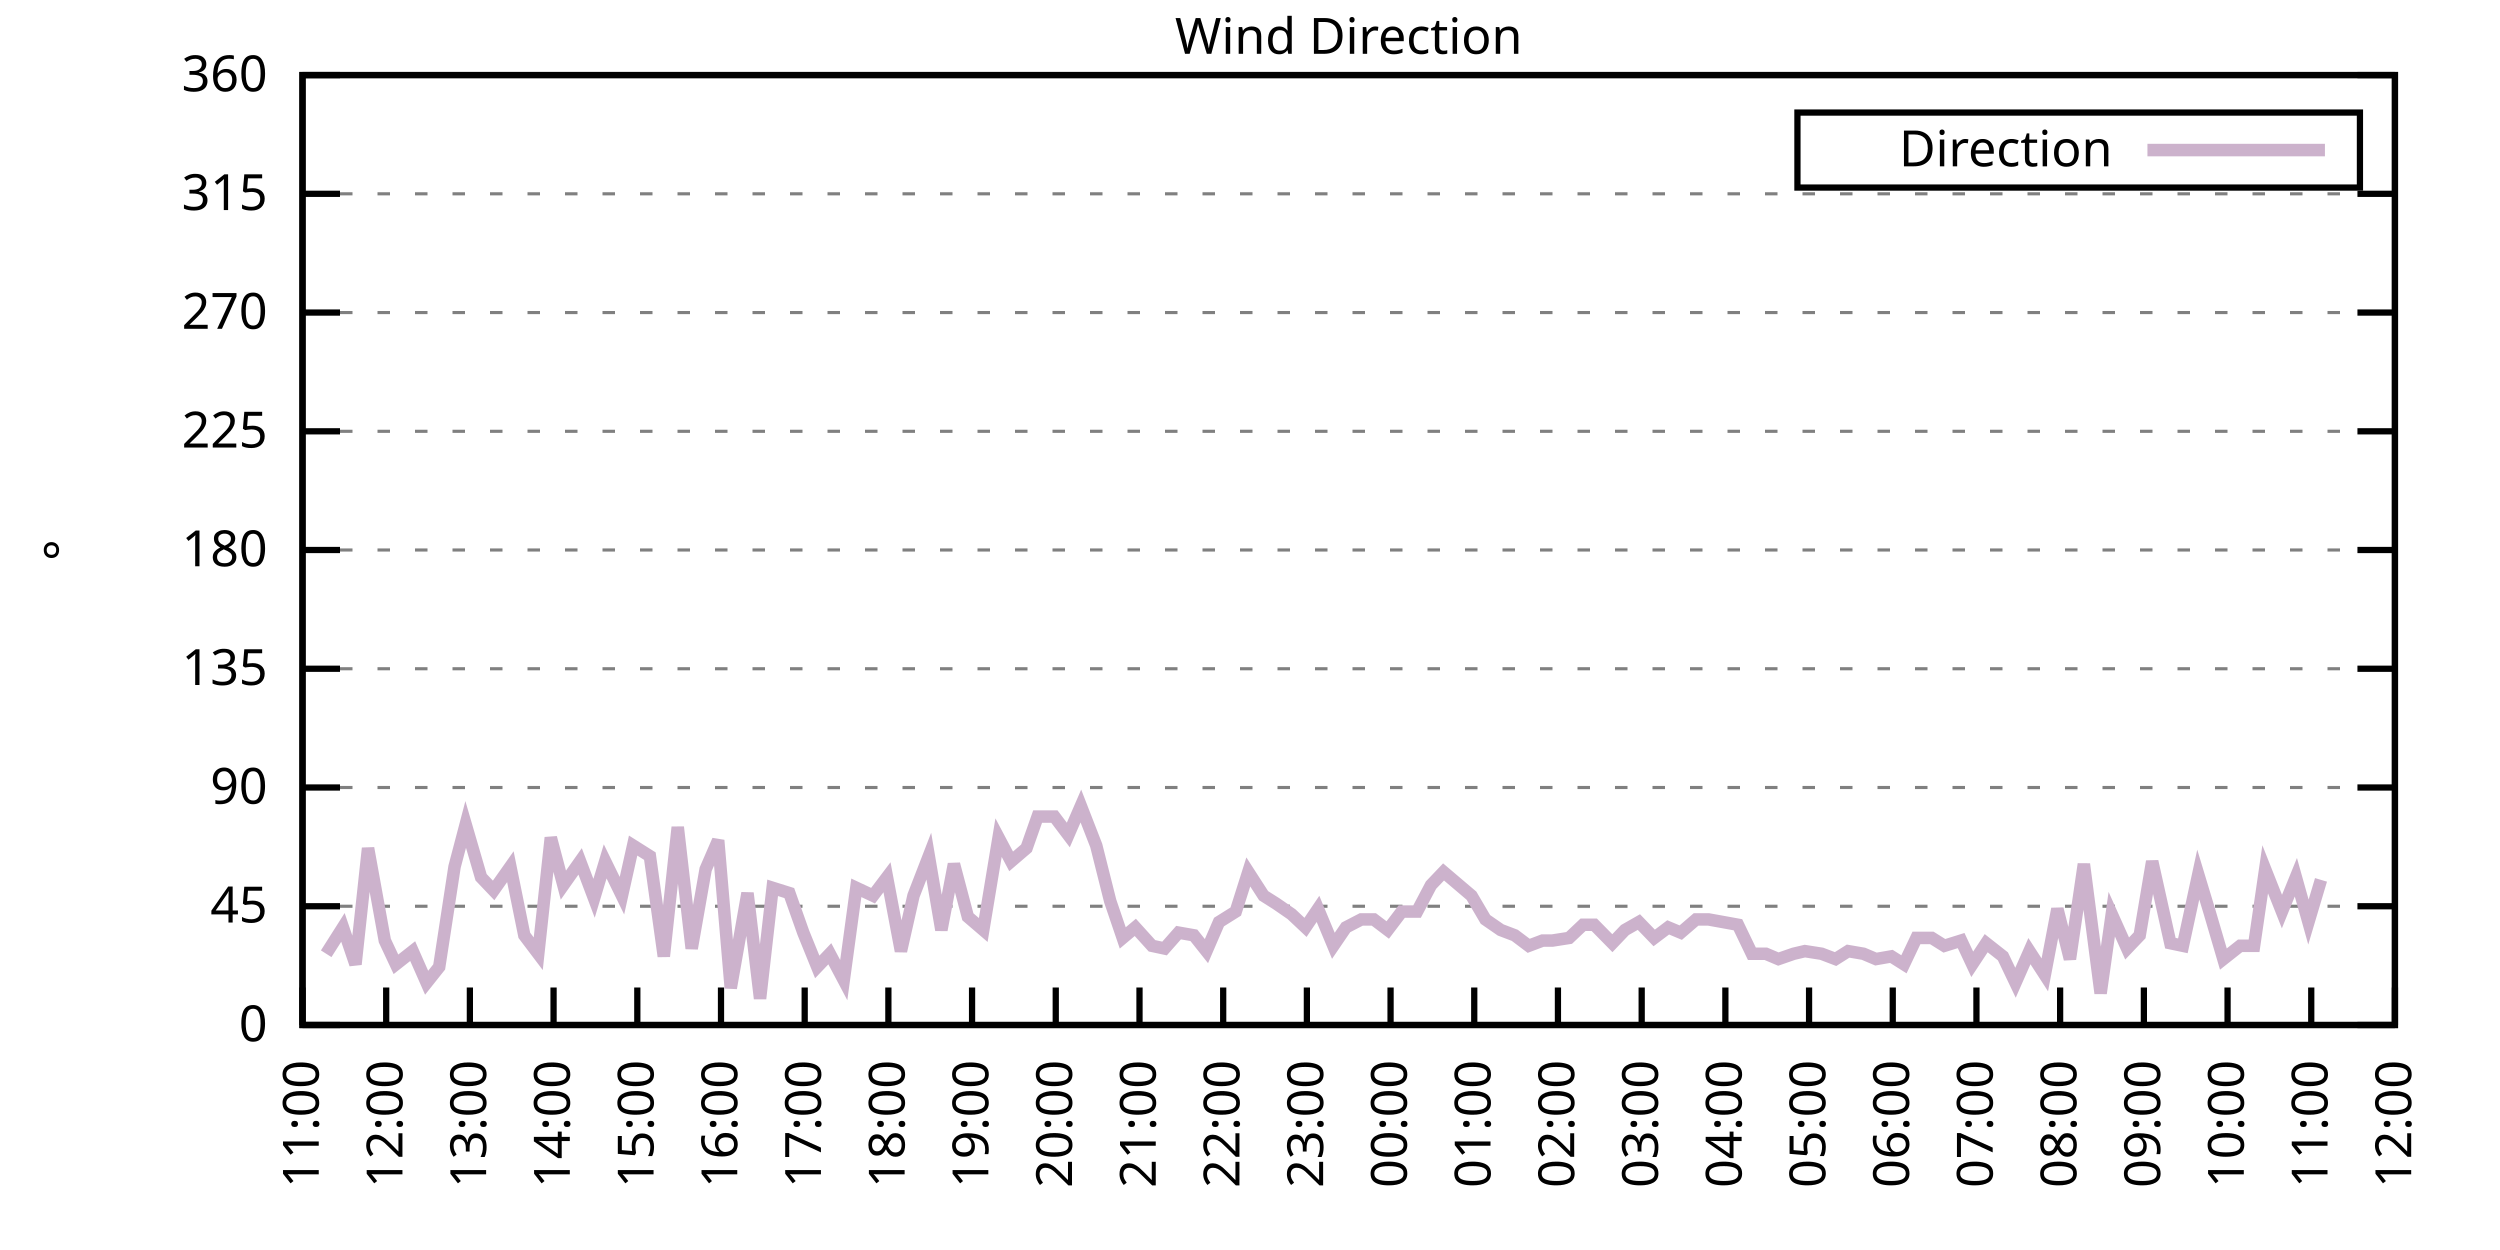
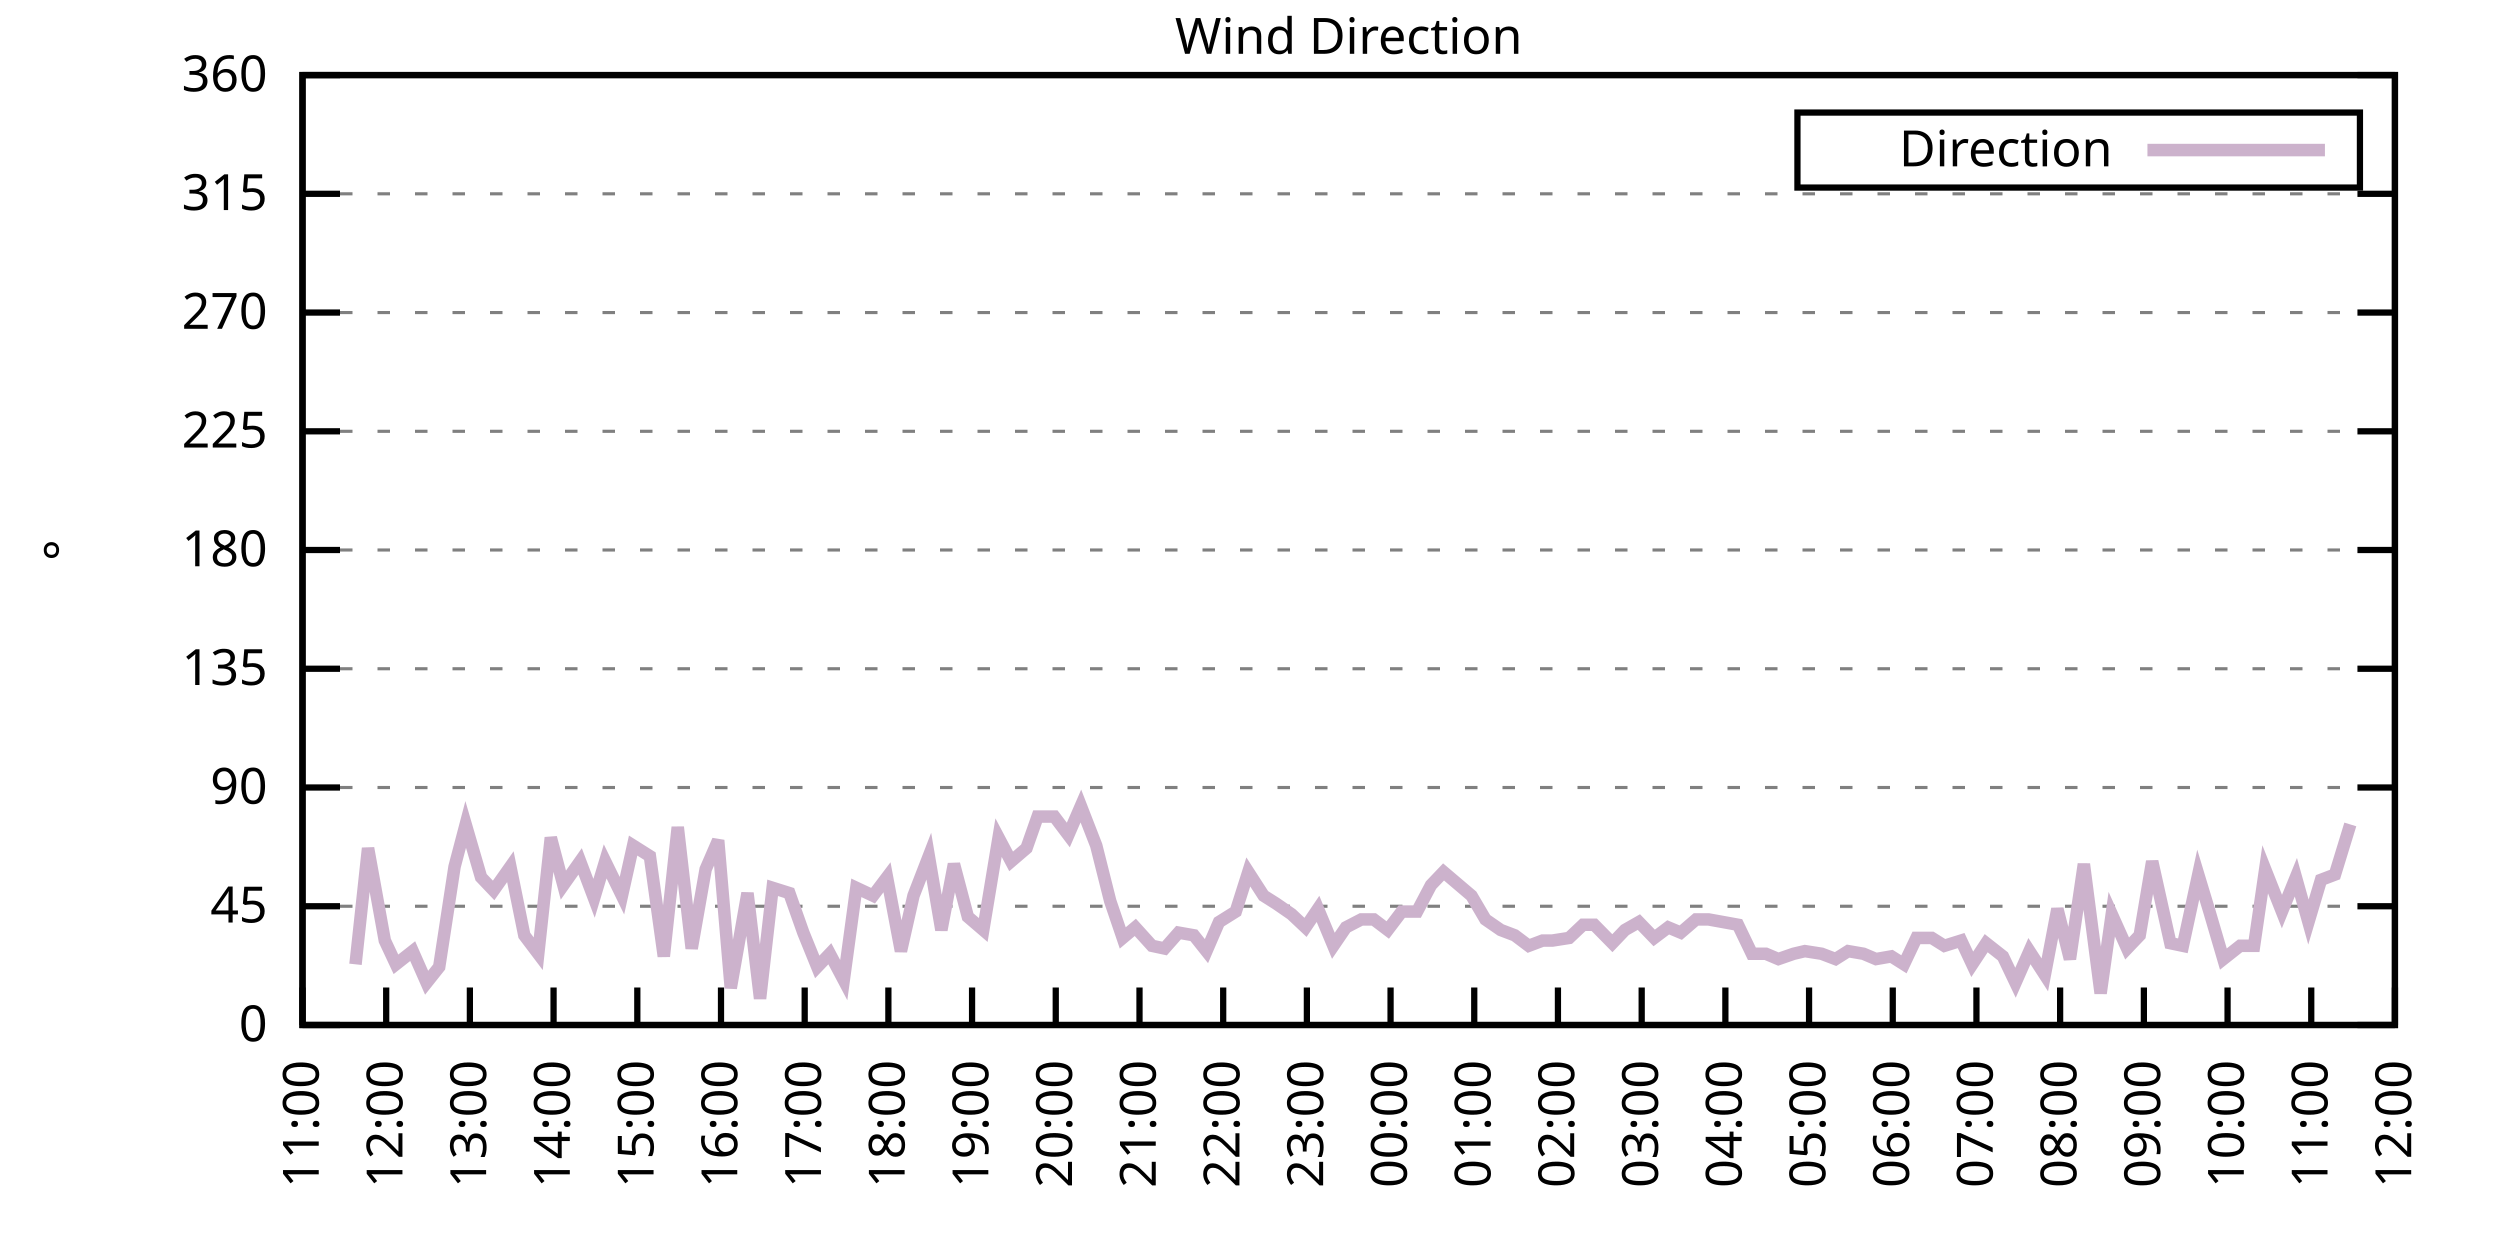
<svg xmlns="http://www.w3.org/2000/svg" xmlns:xlink="http://www.w3.org/1999/xlink" width="400" height="200" viewBox="0 0 400 200">
  <g id="gnuplot_canvas">
    <rect x="0" y="0" width="400" height="200" fill="none" />
    <defs>
      <circle id="gpDot" r="0.5" stroke-width="0.5" stroke="currentColor" />
      <path id="gpPt0" stroke-width="0.333" stroke="currentColor" d="M-1,0 h2 M0,-1 v2" />
      <path id="gpPt1" stroke-width="0.333" stroke="currentColor" d="M-1,-1 L1,1 M1,-1 L-1,1" />
      <path id="gpPt2" stroke-width="0.333" stroke="currentColor" d="M-1,0 L1,0 M0,-1 L0,1 M-1,-1 L1,1 M-1,1 L1,-1" />
      <rect id="gpPt3" stroke-width="0.333" stroke="currentColor" x="-1" y="-1" width="2" height="2" />
      <rect id="gpPt4" stroke-width="0.333" stroke="currentColor" fill="currentColor" x="-1" y="-1" width="2" height="2" />
      <circle id="gpPt5" stroke-width="0.333" stroke="currentColor" cx="0" cy="0" r="1" />
      <use xlink:href="#gpPt5" id="gpPt6" fill="currentColor" stroke="none" />
      <path id="gpPt7" stroke-width="0.333" stroke="currentColor" d="M0,-1.33 L-1.33,0.67 L1.33,0.67 z" />
      <use xlink:href="#gpPt7" id="gpPt8" fill="currentColor" stroke="none" />
      <use xlink:href="#gpPt7" id="gpPt9" stroke="currentColor" transform="rotate(180)" />
      <use xlink:href="#gpPt9" id="gpPt10" fill="currentColor" stroke="none" />
      <use xlink:href="#gpPt3" id="gpPt11" stroke="currentColor" transform="rotate(45)" />
      <use xlink:href="#gpPt11" id="gpPt12" fill="currentColor" stroke="none" />
      <path id="gpPt13" stroke-width="0.333" stroke="currentColor" d="M0,1.330 L1.265,0.411 L0.782,-1.067 L-0.782,-1.076 L-1.265,0.411 z" />
      <use xlink:href="#gpPt13" id="gpPt14" fill="currentColor" stroke="none" />
      <filter id="textbox" filterUnits="objectBoundingBox" x="0" y="0" height="1" width="1">
        <feFlood flood-color="white" flood-opacity="1" result="bgnd" />
        <feComposite in="SourceGraphic" in2="bgnd" operator="atop" />
      </filter>
      <filter id="greybox" filterUnits="objectBoundingBox" x="0" y="0" height="1" width="1">
        <feFlood flood-color="lightgrey" flood-opacity="1" result="grey" />
        <feComposite in="SourceGraphic" in2="grey" operator="atop" />
      </filter>
    </defs>
    <g fill="none" color="white" stroke="currentColor" stroke-width="1.00" stroke-linecap="butt" stroke-linejoin="miter">
</g>
    <g fill="none" color="black" stroke="currentColor" stroke-width="1.00" stroke-linecap="butt" stroke-linejoin="miter">
      <g stroke="none" shape-rendering="crispEdges">
        <polygon fill="rgb(255, 255, 255)" points="48.40,164.00 383.18,164.00 383.18,12.02 48.40,12.02 " />
      </g>
    </g>
    <g fill="none" color="black" stroke="currentColor" stroke-width="1.00" stroke-linecap="butt" stroke-linejoin="miter">
</g>
    <g fill="none" color="black" stroke="black" stroke-width="0.50" stroke-linecap="butt" stroke-linejoin="miter">
</g>
    <g fill="none" color="gray" stroke="currentColor" stroke-width="0.50" stroke-linecap="butt" stroke-linejoin="miter">
      <path stroke="gray" stroke-dasharray="2,4" class="gridline" d="M48.40,164.00 L383.19,164.00  " />
    </g>
    <g fill="none" color="gray" stroke="gray" stroke-width="1.00" stroke-linecap="butt" stroke-linejoin="miter">
</g>
    <g fill="none" color="black" stroke="currentColor" stroke-width="1.00" stroke-linecap="butt" stroke-linejoin="miter">
      <path stroke="black" d="M48.40,164.00 L54.40,164.00 M383.19,164.00 L377.19,164.00  " />
      <g transform="translate(42.80,166.60)" stroke="none" fill="black" font-family="Sans" font-size="8.00" text-anchor="end">
        <text>
          <tspan font-family="Sans"> 0</tspan>
        </text>
      </g>
    </g>
    <g fill="none" color="black" stroke="currentColor" stroke-width="1.00" stroke-linecap="butt" stroke-linejoin="miter">
</g>
    <g fill="none" color="black" stroke="black" stroke-width="0.50" stroke-linecap="butt" stroke-linejoin="miter">
</g>
    <g fill="none" color="gray" stroke="currentColor" stroke-width="0.50" stroke-linecap="butt" stroke-linejoin="miter">
      <path stroke="gray" stroke-dasharray="2,4" class="gridline" d="M48.40,145.00 L383.19,145.00  " />
    </g>
    <g fill="none" color="gray" stroke="gray" stroke-width="1.00" stroke-linecap="butt" stroke-linejoin="miter">
</g>
    <g fill="none" color="black" stroke="currentColor" stroke-width="1.00" stroke-linecap="butt" stroke-linejoin="miter">
      <path stroke="black" d="M48.40,145.00 L54.40,145.00 M383.19,145.00 L377.19,145.00  " />
      <g transform="translate(42.80,147.60)" stroke="none" fill="black" font-family="Sans" font-size="8.00" text-anchor="end">
        <text>
          <tspan font-family="Sans"> 45</tspan>
        </text>
      </g>
    </g>
    <g fill="none" color="black" stroke="currentColor" stroke-width="1.00" stroke-linecap="butt" stroke-linejoin="miter">
</g>
    <g fill="none" color="black" stroke="black" stroke-width="0.50" stroke-linecap="butt" stroke-linejoin="miter">
</g>
    <g fill="none" color="gray" stroke="currentColor" stroke-width="0.50" stroke-linecap="butt" stroke-linejoin="miter">
      <path stroke="gray" stroke-dasharray="2,4" class="gridline" d="M48.40,126.00 L383.19,126.00  " />
    </g>
    <g fill="none" color="gray" stroke="gray" stroke-width="1.00" stroke-linecap="butt" stroke-linejoin="miter">
</g>
    <g fill="none" color="black" stroke="currentColor" stroke-width="1.00" stroke-linecap="butt" stroke-linejoin="miter">
      <path stroke="black" d="M48.40,126.00 L54.40,126.00 M383.19,126.00 L377.19,126.00  " />
      <g transform="translate(42.80,128.60)" stroke="none" fill="black" font-family="Sans" font-size="8.00" text-anchor="end">
        <text>
          <tspan font-family="Sans"> 90</tspan>
        </text>
      </g>
    </g>
    <g fill="none" color="black" stroke="currentColor" stroke-width="1.00" stroke-linecap="butt" stroke-linejoin="miter">
</g>
    <g fill="none" color="black" stroke="black" stroke-width="0.50" stroke-linecap="butt" stroke-linejoin="miter">
</g>
    <g fill="none" color="gray" stroke="currentColor" stroke-width="0.50" stroke-linecap="butt" stroke-linejoin="miter">
      <path stroke="gray" stroke-dasharray="2,4" class="gridline" d="M48.40,107.00 L383.19,107.00  " />
    </g>
    <g fill="none" color="gray" stroke="gray" stroke-width="1.00" stroke-linecap="butt" stroke-linejoin="miter">
</g>
    <g fill="none" color="black" stroke="currentColor" stroke-width="1.00" stroke-linecap="butt" stroke-linejoin="miter">
      <path stroke="black" d="M48.40,107.00 L54.40,107.00 M383.19,107.00 L377.19,107.00  " />
      <g transform="translate(42.80,109.60)" stroke="none" fill="black" font-family="Sans" font-size="8.00" text-anchor="end">
        <text>
          <tspan font-family="Sans"> 135</tspan>
        </text>
      </g>
    </g>
    <g fill="none" color="black" stroke="currentColor" stroke-width="1.00" stroke-linecap="butt" stroke-linejoin="miter">
</g>
    <g fill="none" color="black" stroke="black" stroke-width="0.50" stroke-linecap="butt" stroke-linejoin="miter">
</g>
    <g fill="none" color="gray" stroke="currentColor" stroke-width="0.50" stroke-linecap="butt" stroke-linejoin="miter">
      <path stroke="gray" stroke-dasharray="2,4" class="gridline" d="M48.40,88.00 L383.19,88.00  " />
    </g>
    <g fill="none" color="gray" stroke="gray" stroke-width="1.00" stroke-linecap="butt" stroke-linejoin="miter">
</g>
    <g fill="none" color="black" stroke="currentColor" stroke-width="1.00" stroke-linecap="butt" stroke-linejoin="miter">
      <path stroke="black" d="M48.40,88.00 L54.40,88.00 M383.19,88.00 L377.19,88.00  " />
      <g transform="translate(42.80,90.60)" stroke="none" fill="black" font-family="Sans" font-size="8.00" text-anchor="end">
        <text>
          <tspan font-family="Sans"> 180</tspan>
        </text>
      </g>
    </g>
    <g fill="none" color="black" stroke="currentColor" stroke-width="1.00" stroke-linecap="butt" stroke-linejoin="miter">
</g>
    <g fill="none" color="black" stroke="black" stroke-width="0.50" stroke-linecap="butt" stroke-linejoin="miter">
</g>
    <g fill="none" color="gray" stroke="currentColor" stroke-width="0.50" stroke-linecap="butt" stroke-linejoin="miter">
      <path stroke="gray" stroke-dasharray="2,4" class="gridline" d="M48.40,69.01 L383.19,69.01  " />
    </g>
    <g fill="none" color="gray" stroke="gray" stroke-width="1.00" stroke-linecap="butt" stroke-linejoin="miter">
</g>
    <g fill="none" color="black" stroke="currentColor" stroke-width="1.00" stroke-linecap="butt" stroke-linejoin="miter">
      <path stroke="black" d="M48.40,69.01 L54.40,69.01 M383.19,69.01 L377.19,69.01  " />
      <g transform="translate(42.80,71.61)" stroke="none" fill="black" font-family="Sans" font-size="8.00" text-anchor="end">
        <text>
          <tspan font-family="Sans"> 225</tspan>
        </text>
      </g>
    </g>
    <g fill="none" color="black" stroke="currentColor" stroke-width="1.00" stroke-linecap="butt" stroke-linejoin="miter">
</g>
    <g fill="none" color="black" stroke="black" stroke-width="0.50" stroke-linecap="butt" stroke-linejoin="miter">
</g>
    <g fill="none" color="gray" stroke="currentColor" stroke-width="0.50" stroke-linecap="butt" stroke-linejoin="miter">
      <path stroke="gray" stroke-dasharray="2,4" class="gridline" d="M48.40,50.01 L383.19,50.01  " />
    </g>
    <g fill="none" color="gray" stroke="gray" stroke-width="1.00" stroke-linecap="butt" stroke-linejoin="miter">
</g>
    <g fill="none" color="black" stroke="currentColor" stroke-width="1.00" stroke-linecap="butt" stroke-linejoin="miter">
      <path stroke="black" d="M48.40,50.01 L54.40,50.01 M383.19,50.01 L377.19,50.01  " />
      <g transform="translate(42.80,52.61)" stroke="none" fill="black" font-family="Sans" font-size="8.00" text-anchor="end">
        <text>
          <tspan font-family="Sans"> 270</tspan>
        </text>
      </g>
    </g>
    <g fill="none" color="black" stroke="currentColor" stroke-width="1.00" stroke-linecap="butt" stroke-linejoin="miter">
</g>
    <g fill="none" color="black" stroke="black" stroke-width="0.50" stroke-linecap="butt" stroke-linejoin="miter">
</g>
    <g fill="none" color="gray" stroke="currentColor" stroke-width="0.50" stroke-linecap="butt" stroke-linejoin="miter">
      <path stroke="gray" stroke-dasharray="2,4" class="gridline" d="M48.40,31.01 L383.19,31.01  " />
    </g>
    <g fill="none" color="gray" stroke="gray" stroke-width="1.00" stroke-linecap="butt" stroke-linejoin="miter">
</g>
    <g fill="none" color="black" stroke="currentColor" stroke-width="1.00" stroke-linecap="butt" stroke-linejoin="miter">
      <path stroke="black" d="M48.40,31.01 L54.40,31.01 M383.19,31.01 L377.19,31.01  " />
      <g transform="translate(42.80,33.61)" stroke="none" fill="black" font-family="Sans" font-size="8.00" text-anchor="end">
        <text>
          <tspan font-family="Sans"> 315</tspan>
        </text>
      </g>
    </g>
    <g fill="none" color="black" stroke="currentColor" stroke-width="1.00" stroke-linecap="butt" stroke-linejoin="miter">
</g>
    <g fill="none" color="black" stroke="black" stroke-width="0.50" stroke-linecap="butt" stroke-linejoin="miter">
</g>
    <g fill="none" color="gray" stroke="currentColor" stroke-width="0.50" stroke-linecap="butt" stroke-linejoin="miter">
      <path stroke="gray" stroke-dasharray="2,4" class="gridline" d="M48.40,12.01 L383.19,12.01  " />
    </g>
    <g fill="none" color="gray" stroke="gray" stroke-width="1.00" stroke-linecap="butt" stroke-linejoin="miter">
</g>
    <g fill="none" color="black" stroke="currentColor" stroke-width="1.00" stroke-linecap="butt" stroke-linejoin="miter">
      <path stroke="black" d="M48.40,12.01 L54.40,12.01 M383.19,12.01 L377.19,12.01  " />
      <g transform="translate(42.80,14.61)" stroke="none" fill="black" font-family="Sans" font-size="8.00" text-anchor="end">
        <text>
          <tspan font-family="Sans"> 360</tspan>
        </text>
      </g>
    </g>
    <g fill="none" color="black" stroke="currentColor" stroke-width="1.00" stroke-linecap="butt" stroke-linejoin="miter">
      <path stroke="black" d="M48.40,164.00 L48.40,158.00  " />
      <g transform="translate(51.00,169.60) rotate(270.00)" stroke="none" fill="black" font-family="Sans" font-size="8.00" text-anchor="end">
        <text>
          <tspan font-family="Sans">11:00</tspan>
        </text>
      </g>
    </g>
    <g fill="none" color="black" stroke="currentColor" stroke-width="1.00" stroke-linecap="butt" stroke-linejoin="miter">
      <path stroke="black" d="M61.79,164.00 L61.79,158.00  " />
      <g transform="translate(64.39,169.60) rotate(270.00)" stroke="none" fill="black" font-family="Sans" font-size="8.00" text-anchor="end">
        <text>
          <tspan font-family="Sans">12:00</tspan>
        </text>
      </g>
    </g>
    <g fill="none" color="black" stroke="currentColor" stroke-width="1.00" stroke-linecap="butt" stroke-linejoin="miter">
      <path stroke="black" d="M75.18,164.00 L75.18,158.00  " />
      <g transform="translate(77.78,169.60) rotate(270.00)" stroke="none" fill="black" font-family="Sans" font-size="8.00" text-anchor="end">
        <text>
          <tspan font-family="Sans">13:00</tspan>
        </text>
      </g>
    </g>
    <g fill="none" color="black" stroke="currentColor" stroke-width="1.00" stroke-linecap="butt" stroke-linejoin="miter">
      <path stroke="black" d="M88.57,164.00 L88.57,158.00  " />
      <g transform="translate(91.17,169.60) rotate(270.00)" stroke="none" fill="black" font-family="Sans" font-size="8.00" text-anchor="end">
        <text>
          <tspan font-family="Sans">14:00</tspan>
        </text>
      </g>
    </g>
    <g fill="none" color="black" stroke="currentColor" stroke-width="1.00" stroke-linecap="butt" stroke-linejoin="miter">
      <path stroke="black" d="M101.97,164.00 L101.97,158.00  " />
      <g transform="translate(104.57,169.60) rotate(270.00)" stroke="none" fill="black" font-family="Sans" font-size="8.00" text-anchor="end">
        <text>
          <tspan font-family="Sans">15:00</tspan>
        </text>
      </g>
    </g>
    <g fill="none" color="black" stroke="currentColor" stroke-width="1.00" stroke-linecap="butt" stroke-linejoin="miter">
      <path stroke="black" d="M115.36,164.00 L115.36,158.00  " />
      <g transform="translate(117.96,169.60) rotate(270.00)" stroke="none" fill="black" font-family="Sans" font-size="8.00" text-anchor="end">
        <text>
          <tspan font-family="Sans">16:00</tspan>
        </text>
      </g>
    </g>
    <g fill="none" color="black" stroke="currentColor" stroke-width="1.00" stroke-linecap="butt" stroke-linejoin="miter">
      <path stroke="black" d="M128.75,164.00 L128.75,158.00  " />
      <g transform="translate(131.35,169.60) rotate(270.00)" stroke="none" fill="black" font-family="Sans" font-size="8.00" text-anchor="end">
        <text>
          <tspan font-family="Sans">17:00</tspan>
        </text>
      </g>
    </g>
    <g fill="none" color="black" stroke="currentColor" stroke-width="1.00" stroke-linecap="butt" stroke-linejoin="miter">
      <path stroke="black" d="M142.14,164.00 L142.14,158.00  " />
      <g transform="translate(144.74,169.60) rotate(270.00)" stroke="none" fill="black" font-family="Sans" font-size="8.00" text-anchor="end">
        <text>
          <tspan font-family="Sans">18:00</tspan>
        </text>
      </g>
    </g>
    <g fill="none" color="black" stroke="currentColor" stroke-width="1.00" stroke-linecap="butt" stroke-linejoin="miter">
      <path stroke="black" d="M155.53,164.00 L155.53,158.00  " />
      <g transform="translate(158.13,169.60) rotate(270.00)" stroke="none" fill="black" font-family="Sans" font-size="8.00" text-anchor="end">
        <text>
          <tspan font-family="Sans">19:00</tspan>
        </text>
      </g>
    </g>
    <g fill="none" color="black" stroke="currentColor" stroke-width="1.00" stroke-linecap="butt" stroke-linejoin="miter">
      <path stroke="black" d="M168.92,164.00 L168.92,158.00  " />
      <g transform="translate(171.52,169.60) rotate(270.00)" stroke="none" fill="black" font-family="Sans" font-size="8.00" text-anchor="end">
        <text>
          <tspan font-family="Sans">20:00</tspan>
        </text>
      </g>
    </g>
    <g fill="none" color="black" stroke="currentColor" stroke-width="1.00" stroke-linecap="butt" stroke-linejoin="miter">
      <path stroke="black" d="M182.32,164.00 L182.32,158.00  " />
      <g transform="translate(184.92,169.60) rotate(270.00)" stroke="none" fill="black" font-family="Sans" font-size="8.00" text-anchor="end">
        <text>
          <tspan font-family="Sans">21:00</tspan>
        </text>
      </g>
    </g>
    <g fill="none" color="black" stroke="currentColor" stroke-width="1.00" stroke-linecap="butt" stroke-linejoin="miter">
      <path stroke="black" d="M195.71,164.00 L195.71,158.00  " />
      <g transform="translate(198.31,169.60) rotate(270.00)" stroke="none" fill="black" font-family="Sans" font-size="8.00" text-anchor="end">
        <text>
          <tspan font-family="Sans">22:00</tspan>
        </text>
      </g>
    </g>
    <g fill="none" color="black" stroke="currentColor" stroke-width="1.00" stroke-linecap="butt" stroke-linejoin="miter">
      <path stroke="black" d="M209.10,164.00 L209.10,158.00  " />
      <g transform="translate(211.70,169.60) rotate(270.00)" stroke="none" fill="black" font-family="Sans" font-size="8.00" text-anchor="end">
        <text>
          <tspan font-family="Sans">23:00</tspan>
        </text>
      </g>
    </g>
    <g fill="none" color="black" stroke="currentColor" stroke-width="1.00" stroke-linecap="butt" stroke-linejoin="miter">
      <path stroke="black" d="M222.49,164.00 L222.49,158.00  " />
      <g transform="translate(225.09,169.60) rotate(270.00)" stroke="none" fill="black" font-family="Sans" font-size="8.00" text-anchor="end">
        <text>
          <tspan font-family="Sans">00:00</tspan>
        </text>
      </g>
    </g>
    <g fill="none" color="black" stroke="currentColor" stroke-width="1.00" stroke-linecap="butt" stroke-linejoin="miter">
      <path stroke="black" d="M235.88,164.00 L235.88,158.00  " />
      <g transform="translate(238.48,169.60) rotate(270.00)" stroke="none" fill="black" font-family="Sans" font-size="8.00" text-anchor="end">
        <text>
          <tspan font-family="Sans">01:00</tspan>
        </text>
      </g>
    </g>
    <g fill="none" color="black" stroke="currentColor" stroke-width="1.00" stroke-linecap="butt" stroke-linejoin="miter">
      <path stroke="black" d="M249.27,164.00 L249.27,158.00  " />
      <g transform="translate(251.87,169.60) rotate(270.00)" stroke="none" fill="black" font-family="Sans" font-size="8.00" text-anchor="end">
        <text>
          <tspan font-family="Sans">02:00</tspan>
        </text>
      </g>
    </g>
    <g fill="none" color="black" stroke="currentColor" stroke-width="1.00" stroke-linecap="butt" stroke-linejoin="miter">
      <path stroke="black" d="M262.67,164.00 L262.67,158.00  " />
      <g transform="translate(265.27,169.60) rotate(270.00)" stroke="none" fill="black" font-family="Sans" font-size="8.00" text-anchor="end">
        <text>
          <tspan font-family="Sans">03:00</tspan>
        </text>
      </g>
    </g>
    <g fill="none" color="black" stroke="currentColor" stroke-width="1.00" stroke-linecap="butt" stroke-linejoin="miter">
      <path stroke="black" d="M276.06,164.00 L276.06,158.00  " />
      <g transform="translate(278.66,169.60) rotate(270.00)" stroke="none" fill="black" font-family="Sans" font-size="8.00" text-anchor="end">
        <text>
          <tspan font-family="Sans">04:00</tspan>
        </text>
      </g>
    </g>
    <g fill="none" color="black" stroke="currentColor" stroke-width="1.00" stroke-linecap="butt" stroke-linejoin="miter">
      <path stroke="black" d="M289.45,164.00 L289.45,158.00  " />
      <g transform="translate(292.05,169.60) rotate(270.00)" stroke="none" fill="black" font-family="Sans" font-size="8.00" text-anchor="end">
        <text>
          <tspan font-family="Sans">05:00</tspan>
        </text>
      </g>
    </g>
    <g fill="none" color="black" stroke="currentColor" stroke-width="1.00" stroke-linecap="butt" stroke-linejoin="miter">
      <path stroke="black" d="M302.84,164.00 L302.84,158.00  " />
      <g transform="translate(305.44,169.60) rotate(270.00)" stroke="none" fill="black" font-family="Sans" font-size="8.00" text-anchor="end">
        <text>
          <tspan font-family="Sans">06:00</tspan>
        </text>
      </g>
    </g>
    <g fill="none" color="black" stroke="currentColor" stroke-width="1.00" stroke-linecap="butt" stroke-linejoin="miter">
      <path stroke="black" d="M316.23,164.00 L316.23,158.00  " />
      <g transform="translate(318.83,169.60) rotate(270.00)" stroke="none" fill="black" font-family="Sans" font-size="8.00" text-anchor="end">
        <text>
          <tspan font-family="Sans">07:00</tspan>
        </text>
      </g>
    </g>
    <g fill="none" color="black" stroke="currentColor" stroke-width="1.00" stroke-linecap="butt" stroke-linejoin="miter">
      <path stroke="black" d="M329.62,164.00 L329.62,158.00  " />
      <g transform="translate(332.22,169.60) rotate(270.00)" stroke="none" fill="black" font-family="Sans" font-size="8.00" text-anchor="end">
        <text>
          <tspan font-family="Sans">08:00</tspan>
        </text>
      </g>
    </g>
    <g fill="none" color="black" stroke="currentColor" stroke-width="1.00" stroke-linecap="butt" stroke-linejoin="miter">
      <path stroke="black" d="M343.02,164.00 L343.02,158.00  " />
      <g transform="translate(345.62,169.60) rotate(270.00)" stroke="none" fill="black" font-family="Sans" font-size="8.00" text-anchor="end">
        <text>
          <tspan font-family="Sans">09:00</tspan>
        </text>
      </g>
    </g>
    <g fill="none" color="black" stroke="currentColor" stroke-width="1.00" stroke-linecap="butt" stroke-linejoin="miter">
      <path stroke="black" d="M356.41,164.00 L356.41,158.00  " />
      <g transform="translate(359.01,169.60) rotate(270.00)" stroke="none" fill="black" font-family="Sans" font-size="8.00" text-anchor="end">
        <text>
          <tspan font-family="Sans">10:00</tspan>
        </text>
      </g>
    </g>
    <g fill="none" color="black" stroke="currentColor" stroke-width="1.00" stroke-linecap="butt" stroke-linejoin="miter">
      <path stroke="black" d="M369.80,164.00 L369.80,158.00  " />
      <g transform="translate(372.40,169.60) rotate(270.00)" stroke="none" fill="black" font-family="Sans" font-size="8.00" text-anchor="end">
        <text>
          <tspan font-family="Sans">11:00</tspan>
        </text>
      </g>
    </g>
    <g fill="none" color="black" stroke="currentColor" stroke-width="1.00" stroke-linecap="butt" stroke-linejoin="miter">
      <path stroke="black" d="M383.19,164.00 L383.19,158.00  " />
      <g transform="translate(385.79,169.60) rotate(270.00)" stroke="none" fill="black" font-family="Sans" font-size="8.00" text-anchor="end">
        <text>
          <tspan font-family="Sans">12:00</tspan>
        </text>
      </g>
    </g>
    <g fill="none" color="black" stroke="currentColor" stroke-width="1.00" stroke-linecap="butt" stroke-linejoin="miter">
</g>
    <g fill="none" color="black" stroke="currentColor" stroke-width="1.00" stroke-linecap="butt" stroke-linejoin="miter">
      <path stroke="black" d="M48.40,12.01 L48.40,164.00 L383.19,164.00 L383.19,12.01 L48.40,12.01 Z  " />
    </g>
    <g fill="none" color="black" stroke="currentColor" stroke-width="1.00" stroke-linecap="butt" stroke-linejoin="miter">
</g>
    <g fill="none" color="black" stroke="currentColor" stroke-width="1.00" stroke-linecap="butt" stroke-linejoin="miter">
      <path stroke="black" d="M287.59,30.01 L287.59,18.01 L377.59,18.01 L377.59,30.01 L287.59,30.01 Z  " />
    </g>
    <g id="Wind_direction_plot_1">
      <g fill="none" color="white" stroke="black" stroke-width="2.00" stroke-linecap="butt" stroke-linejoin="miter">
</g>
      <g fill="none" color="black" stroke="currentColor" stroke-width="2.00" stroke-linecap="butt" stroke-linejoin="miter">
        <g transform="translate(337.99,26.61)" stroke="none" fill="black" font-family="Sans" font-size="8.00" text-anchor="end">
          <text>
            <tspan font-family="Sans">Direction</tspan>
          </text>
        </g>
      </g>
      <g fill="none" color="black" stroke="currentColor" stroke-width="2.00" stroke-linecap="butt" stroke-linejoin="miter">
-         <path stroke="rgb(204, 178, 204)" d="M343.59,24.01 L371.99,24.01 M52.19,152.60 L54.87,148.38 L56.88,154.29 L58.89,135.71 L61.57,150.49 L63.35,154.29   L66.03,152.18 L68.26,157.24 L70.27,154.71 L72.73,138.67 L74.51,131.91 L76.97,140.36 L78.98,142.47 L81.66,138.67   L83.89,149.65 L86.12,152.60 L88.13,134.02 L90.14,141.62 L92.82,137.82 L95.05,143.73 L96.83,137.82 L99.51,143.31   L101.30,135.29 L103.98,136.98 L106.21,153.02 L108.44,132.34 L110.67,151.76 L112.90,139.09 L114.91,134.45 L116.92,158.09   L119.60,142.89 L121.61,159.78 L123.62,142.05 L126.29,142.89 L128.53,149.22 L130.76,154.71 L132.77,152.60 L135.00,156.82   L137.01,142.05 L139.69,143.31 L141.92,140.36 L144.15,152.18 L146.16,143.31 L148.61,136.98 L150.62,148.80 L152.63,138.25   L154.86,146.69 L157.32,148.80 L159.77,134.02 L161.78,137.82 L164.24,135.71 L166.02,130.65 L168.70,130.65 L170.93,133.60   L172.94,128.96 L175.40,135.29 L177.63,144.16 L179.64,150.07 L181.65,148.38 L184.32,151.33 L186.33,151.76 L188.57,149.22   L191.02,149.65 L193.03,152.18 L195.04,147.53 L197.72,145.85 L199.73,139.51 L202.18,143.31 L204.19,144.58 L206.64,146.27   L208.88,148.38 L210.88,145.42 L213.34,151.33 L215.35,148.38 L217.80,147.11 L219.81,147.11 L222.04,148.80 L224.28,145.85   L226.73,145.85 L228.96,141.62 L230.97,139.51 L235.44,143.31 L237.67,147.11 L240.12,148.80 L242.36,149.65 L244.59,151.33   L246.82,150.49 L248.38,150.49 L251.06,150.07 L253.29,147.96 L255.08,147.96 L257.98,150.91 L259.99,148.80 L262.22,147.53   L264.67,150.07 L266.91,148.38 L268.92,149.22 L271.37,147.11 L273.38,147.11 L278.07,147.96 L280.30,152.60 L282.53,152.60   L284.54,153.45 L286.99,152.60 L288.78,152.18 L291.46,152.60 L293.69,153.45 L295.70,152.18 L298.15,152.60 L300.16,153.45   L302.62,153.02 L304.63,154.29 L306.63,150.07 L309.09,150.07 L311.10,151.33 L313.78,150.49 L315.56,154.29 L317.79,150.91   L320.47,153.02 L322.48,157.24 L324.71,152.18 L327.17,155.98 L329.18,145.42 L331.19,153.45 L333.42,138.25 L336.10,158.93   L337.88,146.27 L340.34,151.76 L342.35,149.65 L344.35,137.82 L347.26,150.91 L349.26,151.33 L351.72,139.93 L353.51,145.85   L355.74,153.45 L358.42,151.33 L360.65,151.33 L362.43,139.09 L365.11,145.85 L367.34,140.36 L369.35,147.53 L371.36,140.78    " />
+         <path stroke="rgb(204, 178, 204)" d="M343.59,24.01 L371.99,24.01 M56.88,154.29 L58.89,135.71 L61.57,150.49 L63.35,154.29 L66.03,152.18 L68.26,157.24   L70.27,154.71 L72.73,138.67 L74.51,131.91 L76.97,140.36 L78.98,142.47 L81.66,138.67 L83.89,149.65 L86.12,152.60   L88.13,134.02 L90.14,141.62 L92.82,137.82 L95.05,143.73 L96.83,137.82 L99.51,143.31 L101.30,135.29 L103.98,136.98   L106.21,153.02 L108.44,132.34 L110.67,151.76 L112.90,139.09 L114.91,134.45 L116.92,158.09 L119.60,142.89 L121.61,159.78   L123.62,142.05 L126.29,142.89 L128.53,149.22 L130.76,154.71 L132.77,152.60 L135.00,156.82 L137.01,142.05 L139.69,143.31   L141.92,140.36 L144.15,152.18 L146.16,143.31 L148.61,136.98 L150.62,148.80 L152.63,138.25 L154.86,146.69 L157.32,148.80   L159.77,134.02 L161.78,137.82 L164.24,135.71 L166.02,130.65 L168.70,130.65 L170.93,133.60 L172.94,128.96 L175.40,135.29   L177.63,144.16 L179.64,150.07 L181.65,148.38 L184.32,151.33 L186.33,151.76 L188.57,149.22 L191.02,149.65 L193.03,152.18   L195.04,147.53 L197.72,145.85 L199.73,139.51 L202.18,143.31 L204.19,144.58 L206.64,146.27 L208.88,148.38 L210.88,145.42   L213.34,151.33 L215.35,148.38 L217.80,147.11 L219.81,147.11 L222.04,148.80 L224.28,145.85 L226.73,145.85 L228.96,141.62   L230.97,139.51 L235.44,143.31 L237.67,147.11 L240.12,148.80 L242.36,149.65 L244.59,151.33 L246.82,150.49 L248.38,150.49   L251.06,150.07 L253.29,147.96 L255.08,147.96 L257.98,150.91 L259.99,148.80 L262.22,147.53 L264.67,150.07 L266.91,148.38   L268.92,149.22 L271.37,147.11 L273.38,147.11 L278.07,147.96 L280.30,152.60 L282.53,152.60 L284.54,153.45 L286.99,152.60   L288.78,152.18 L291.46,152.60 L293.69,153.45 L295.70,152.18 L298.15,152.60 L300.16,153.45 L302.62,153.02 L304.63,154.29   L306.63,150.07 L309.09,150.07 L311.10,151.33 L313.78,150.49 L315.56,154.29 L317.79,150.91 L320.47,153.02 L322.48,157.24   L324.71,152.18 L327.17,155.98 L329.18,145.42 L331.19,153.45 L333.42,138.25 L336.10,158.93 L337.88,146.27 L340.34,151.76   L342.35,149.65 L344.35,137.82 L347.26,150.91 L349.26,151.33 L351.72,139.93 L353.51,145.85 L355.74,153.45 L358.42,151.33   L360.65,151.33 L362.43,139.09 L365.11,145.85 L367.34,140.36 L369.35,147.53 L371.36,140.78 L373.59,139.93 L376.05,131.91    " />
      </g>
    </g>
    <g fill="none" color="black" stroke="currentColor" stroke-width="2.00" stroke-linecap="butt" stroke-linejoin="miter">
</g>
    <g fill="none" color="black" stroke="black" stroke-width="1.00" stroke-linecap="butt" stroke-linejoin="miter">
</g>
    <g fill="none" color="black" stroke="currentColor" stroke-width="1.00" stroke-linecap="butt" stroke-linejoin="miter">
      <path stroke="black" d="M48.40,12.01 L48.40,164.00 L383.19,164.00 L383.19,12.01 L48.40,12.01 Z  " />
      <g transform="translate(12.80,88.01) rotate(270.00)" stroke="none" fill="black" font-family="Sans" font-size="8.00" text-anchor="middle">
        <text>
          <tspan font-family="Sans">°</tspan>
        </text>
      </g>
    </g>
    <g fill="none" color="black" stroke="currentColor" stroke-width="1.00" stroke-linecap="butt" stroke-linejoin="miter">
</g>
    <g fill="none" color="black" stroke="currentColor" stroke-width="1.00" stroke-linecap="butt" stroke-linejoin="miter">
      <g transform="translate(215.79,8.61)" stroke="none" fill="black" font-family="Sans" font-size="8.00" text-anchor="middle">
        <text>
          <tspan font-family="Sans">Wind Direction</tspan>
        </text>
      </g>
    </g>
    <g fill="none" color="black" stroke="currentColor" stroke-width="1.00" stroke-linecap="butt" stroke-linejoin="miter">
</g>
  </g>
</svg>
